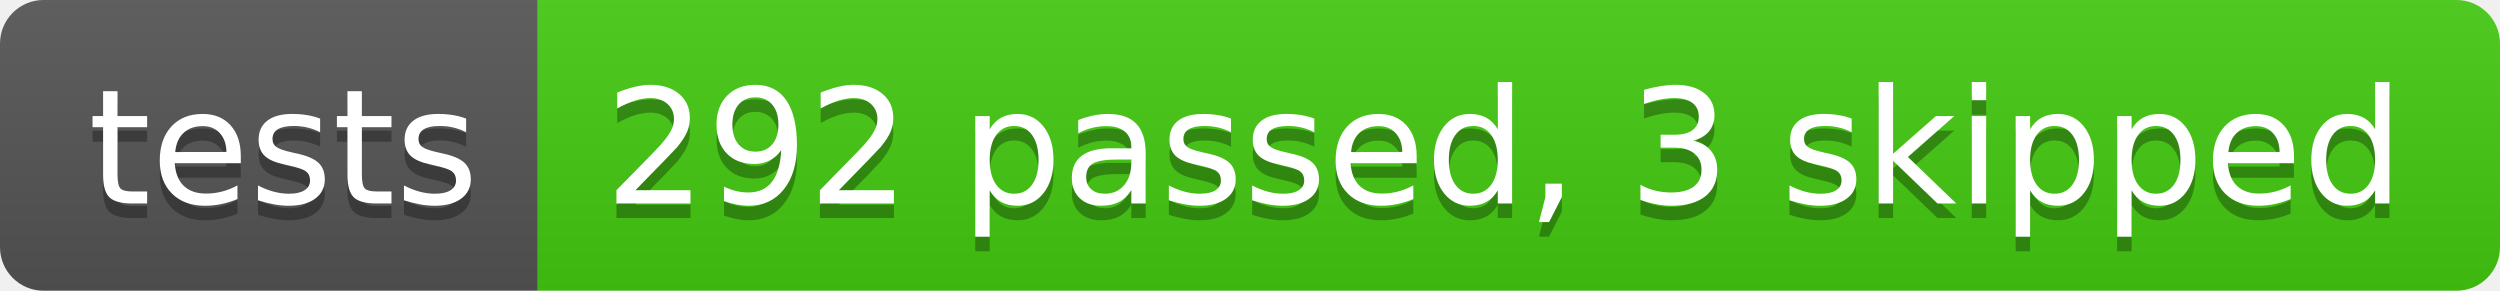
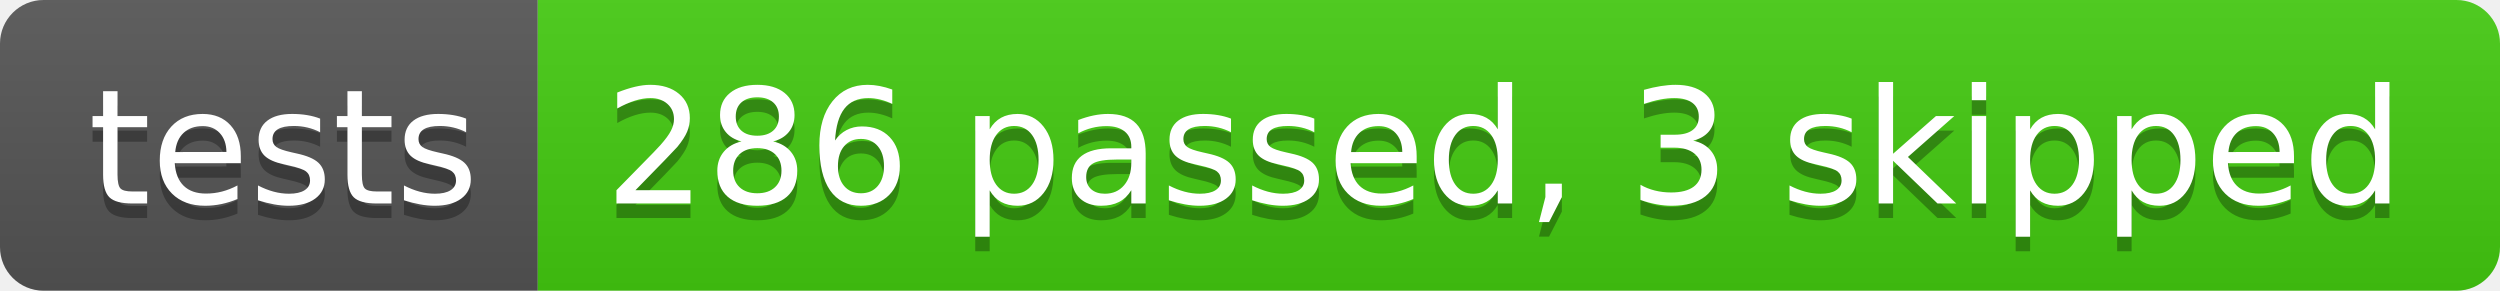
- <svg xmlns="http://www.w3.org/2000/svg" width="172" height="20" role="img" aria-label="tests: 292 passed, 3 skipped">
+ <svg xmlns="http://www.w3.org/2000/svg" width="172" height="20" role="img" aria-label="tests: 286 passed, 3 skipped">
  <linearGradient id="s" x2="0" y2="100%">
    <stop offset="0" stop-color="#bbb" stop-opacity=".1" />
    <stop offset="1" stop-opacity=".1" />
  </linearGradient>
  <clipPath id="r">
    <rect width="172" height="20" rx="3" fill="#fff" />
  </clipPath>
  <g clip-path="url(#r)">
    <rect width="37" height="20" fill="#555" />
    <rect x="37" width="135" height="20" fill="#4c1" />
    <rect width="172" height="20" fill="url(#s)" />
  </g>
  <g fill="#fff" text-anchor="middle" font-family="Verdana,Geneva,DejaVu Sans,sans-serif" text-rendering="geometricPrecision" font-size="110">
    <text aria-hidden="true" x="195" y="150" fill="#010101" fill-opacity=".3" transform="scale(.1)" textLength="270">tests</text>
    <text x="195" y="140" transform="scale(.1)" fill="#fff" textLength="270">tests</text>
-     <text aria-hidden="true" x="1035" y="150" fill="#010101" fill-opacity=".3" transform="scale(.1)" textLength="1250">292 passed, 3 skipped</text>
-     <text x="1035" y="140" transform="scale(.1)" fill="#fff" textLength="1250">292 passed, 3 skipped</text>
+     <text aria-hidden="true" x="1035" y="150" fill="#010101" fill-opacity=".3" transform="scale(.1)" textLength="1250">286 passed, 3 skipped</text>
+     <text x="1035" y="140" transform="scale(.1)" fill="#fff" textLength="1250">286 passed, 3 skipped</text>
  </g>
</svg>
